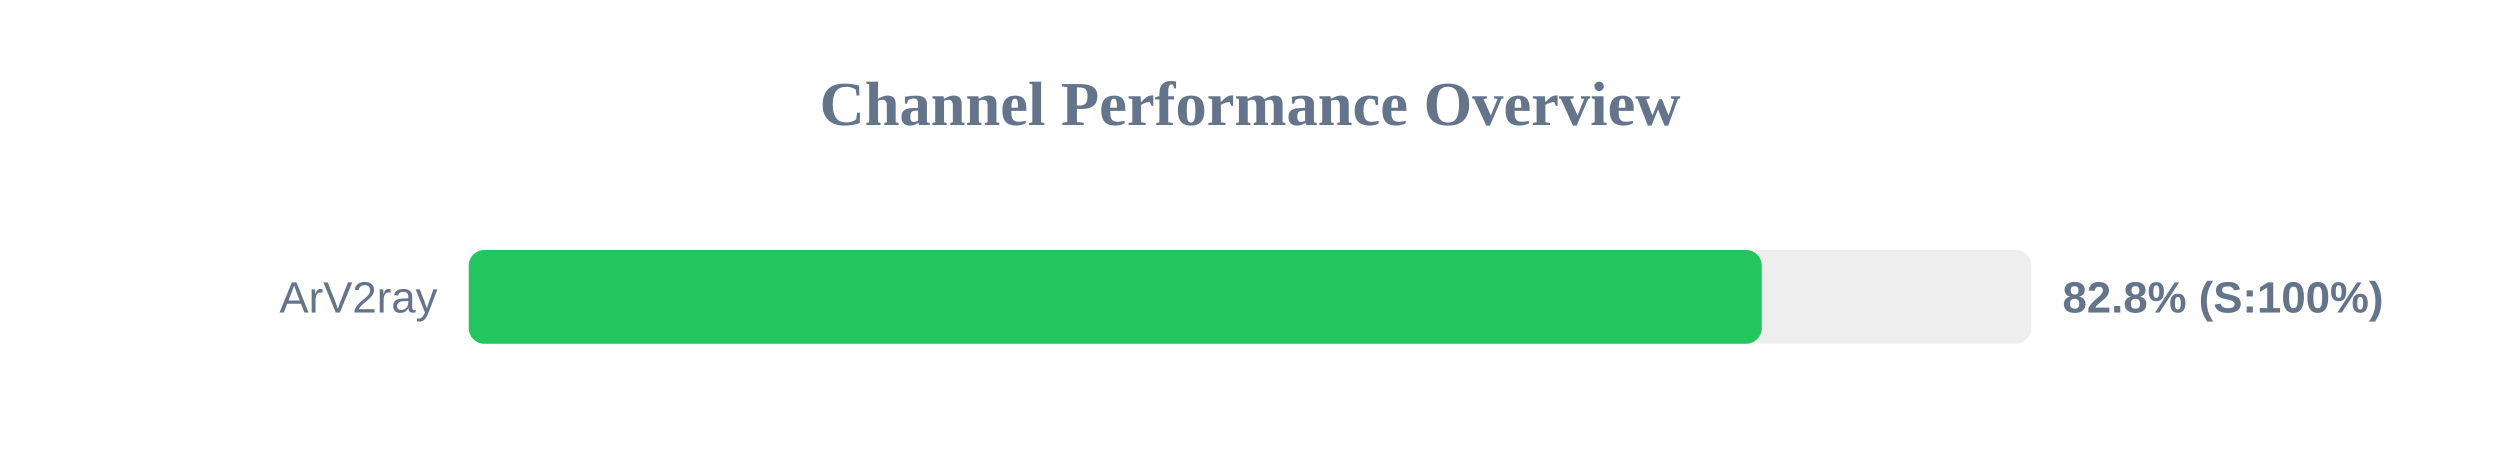
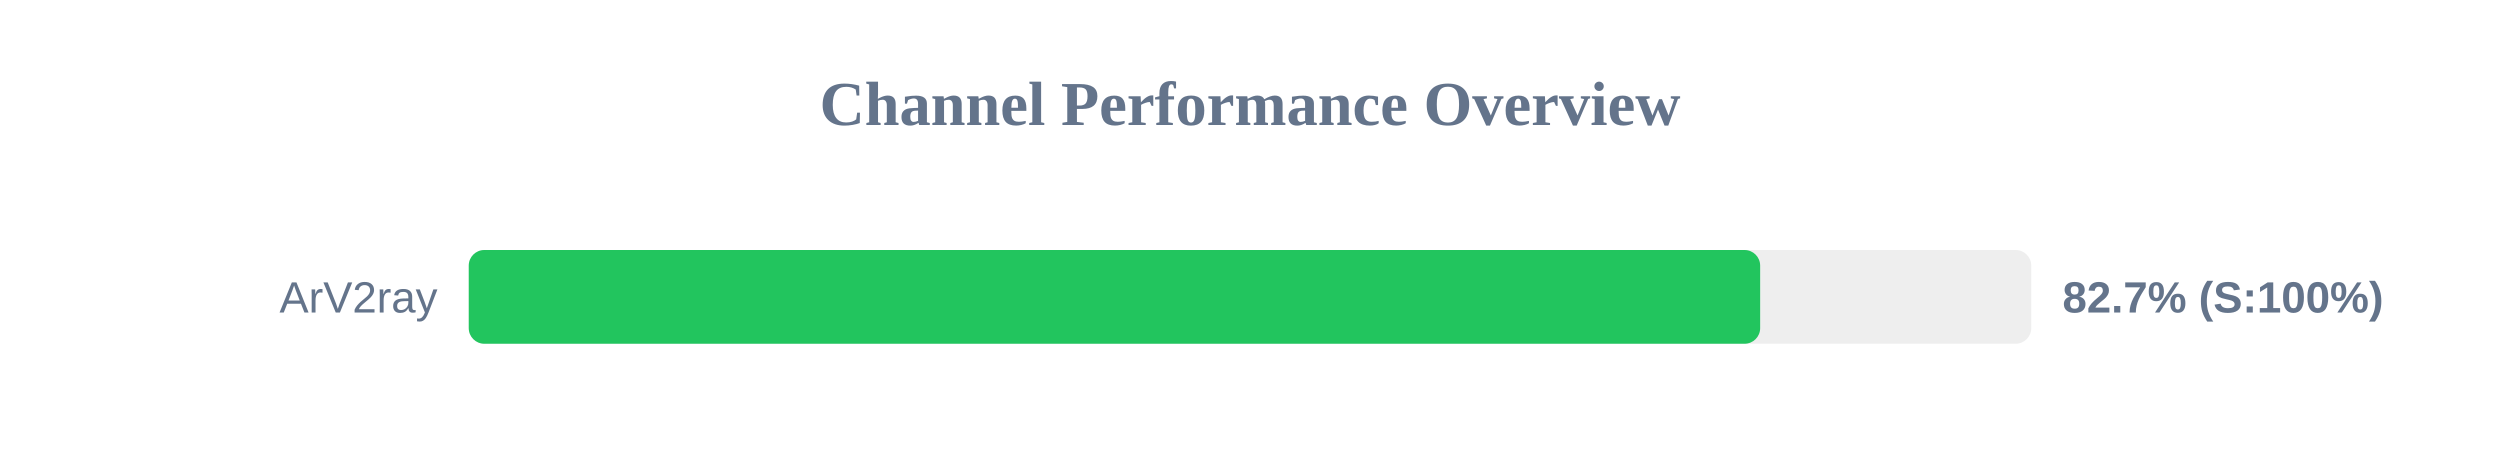
<svg xmlns="http://www.w3.org/2000/svg" width="800" height="150" version="1.1">
  <style>
        .row { font: 14px Arial; fill: #64748b; }
        .score { font: bold 14px Arial; fill: #64748b; }
    </style>
  <text x="400" y="40" text-anchor="middle" font-size="20px" font-weight="bold" fill="#64748b">Channel Performance Overview</text>
  <rect x="150" y="80" width="500" height="30" fill="#eee" rx="5" />
-   <rect x="150" y="80" width="413.75" height="30" fill="#22c55e" rx="5" />
+   <rect x="150" y="80" width="413.25" height="30" fill="#22c55e" rx="5" />
  <text x="140" y="100" text-anchor="end" class="row">ArV2ray</text>
-   <text x="660" y="100" text-anchor="start" class="score">82.8% (S:100%)</text>
+   <text x="660" y="100" text-anchor="start" class="score">82.7% (S:100%)</text>
</svg>
